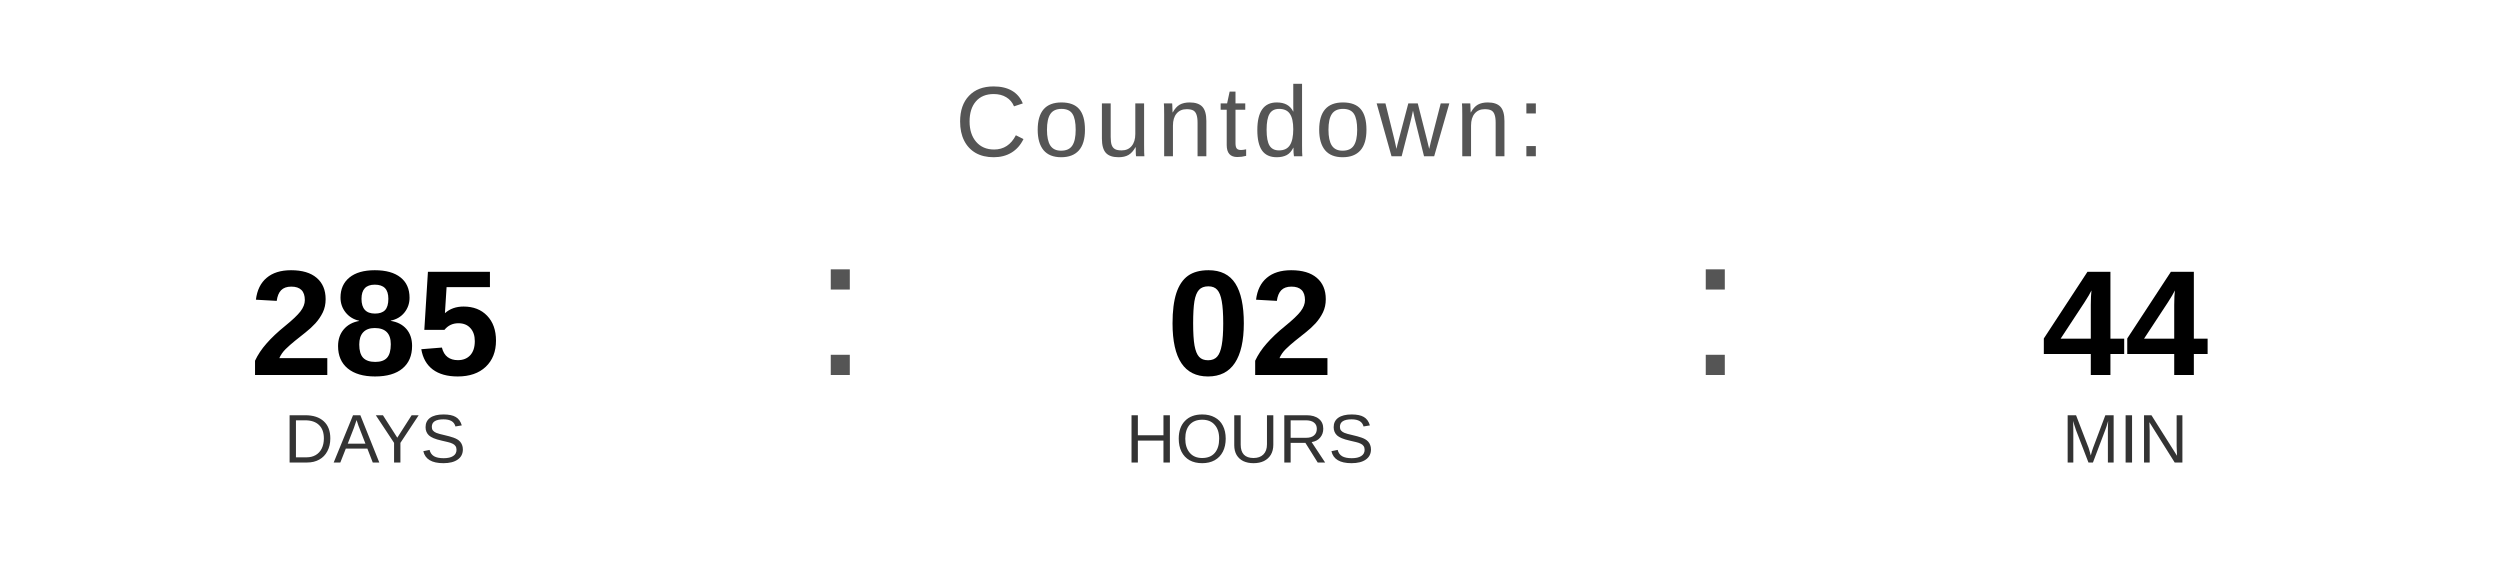
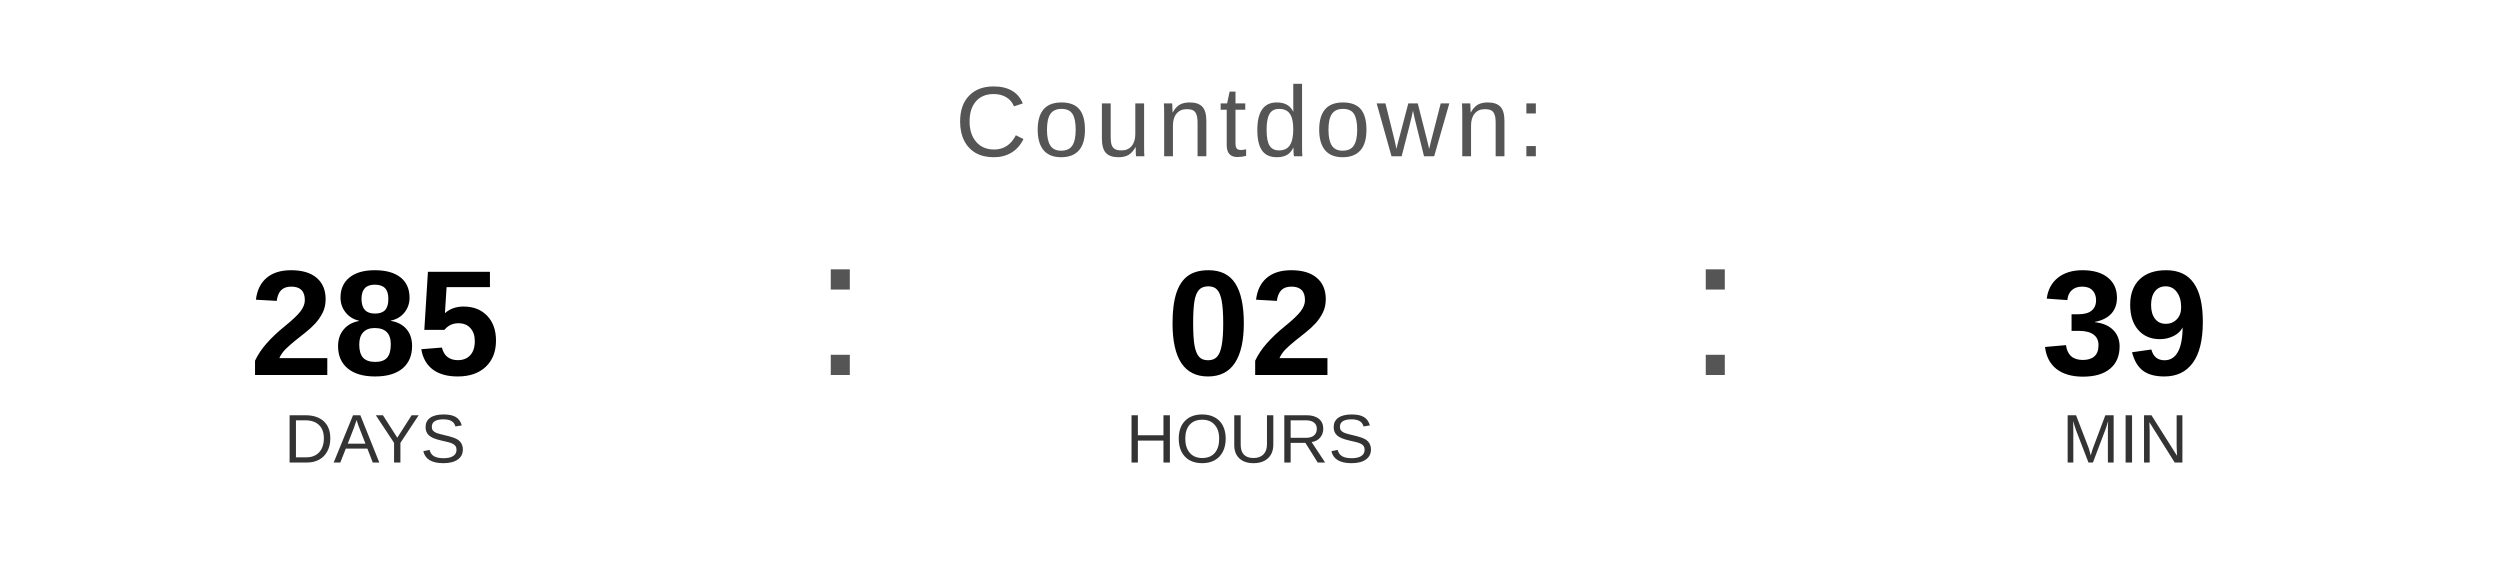
<svg xmlns="http://www.w3.org/2000/svg" width="400" height="90" viewBox="0 0 400 90">
  <text x="200" y="25" font-family="Arial, Helvetica, sans-serif" font-size="16" fill="#555555" text-anchor="middle" letter-spacing="1">
    Countdown:
  </text>
  <text x="60" y="60" font-family="Arial, Helvetica, sans-serif" font-size="24" font-weight="bold" fill="#000000" text-anchor="middle">285</text>
  <text x="60" y="74" font-family="Arial, Helvetica, sans-serif" font-size="11" fill="#333333" text-anchor="middle">DAYS</text>
  <text x="130" y="60" font-family="Arial, sans-serif" font-size="32" fill="#555555">:</text>
  <text x="200" y="60" font-family="Arial, Helvetica, sans-serif" font-size="24" font-weight="bold" fill="#000000" text-anchor="middle">02</text>
  <text x="200" y="74" font-family="Arial, Helvetica, sans-serif" font-size="11" fill="#333333" text-anchor="middle">HOURS</text>
  <text x="270" y="60" font-family="Arial, sans-serif" font-size="32" fill="#555555">:</text>
-   <text x="340" y="60" font-family="Arial, Helvetica, sans-serif" font-size="24" font-weight="bold" fill="#000000" text-anchor="middle">44</text>
+   <text x="340" y="60" font-family="Arial, Helvetica, sans-serif" font-size="24" font-weight="bold" fill="#000000" text-anchor="middle">39</text>
  <text x="340" y="74" font-family="Arial, Helvetica, sans-serif" font-size="11" fill="#333333" text-anchor="middle">MIN</text>
</svg>
